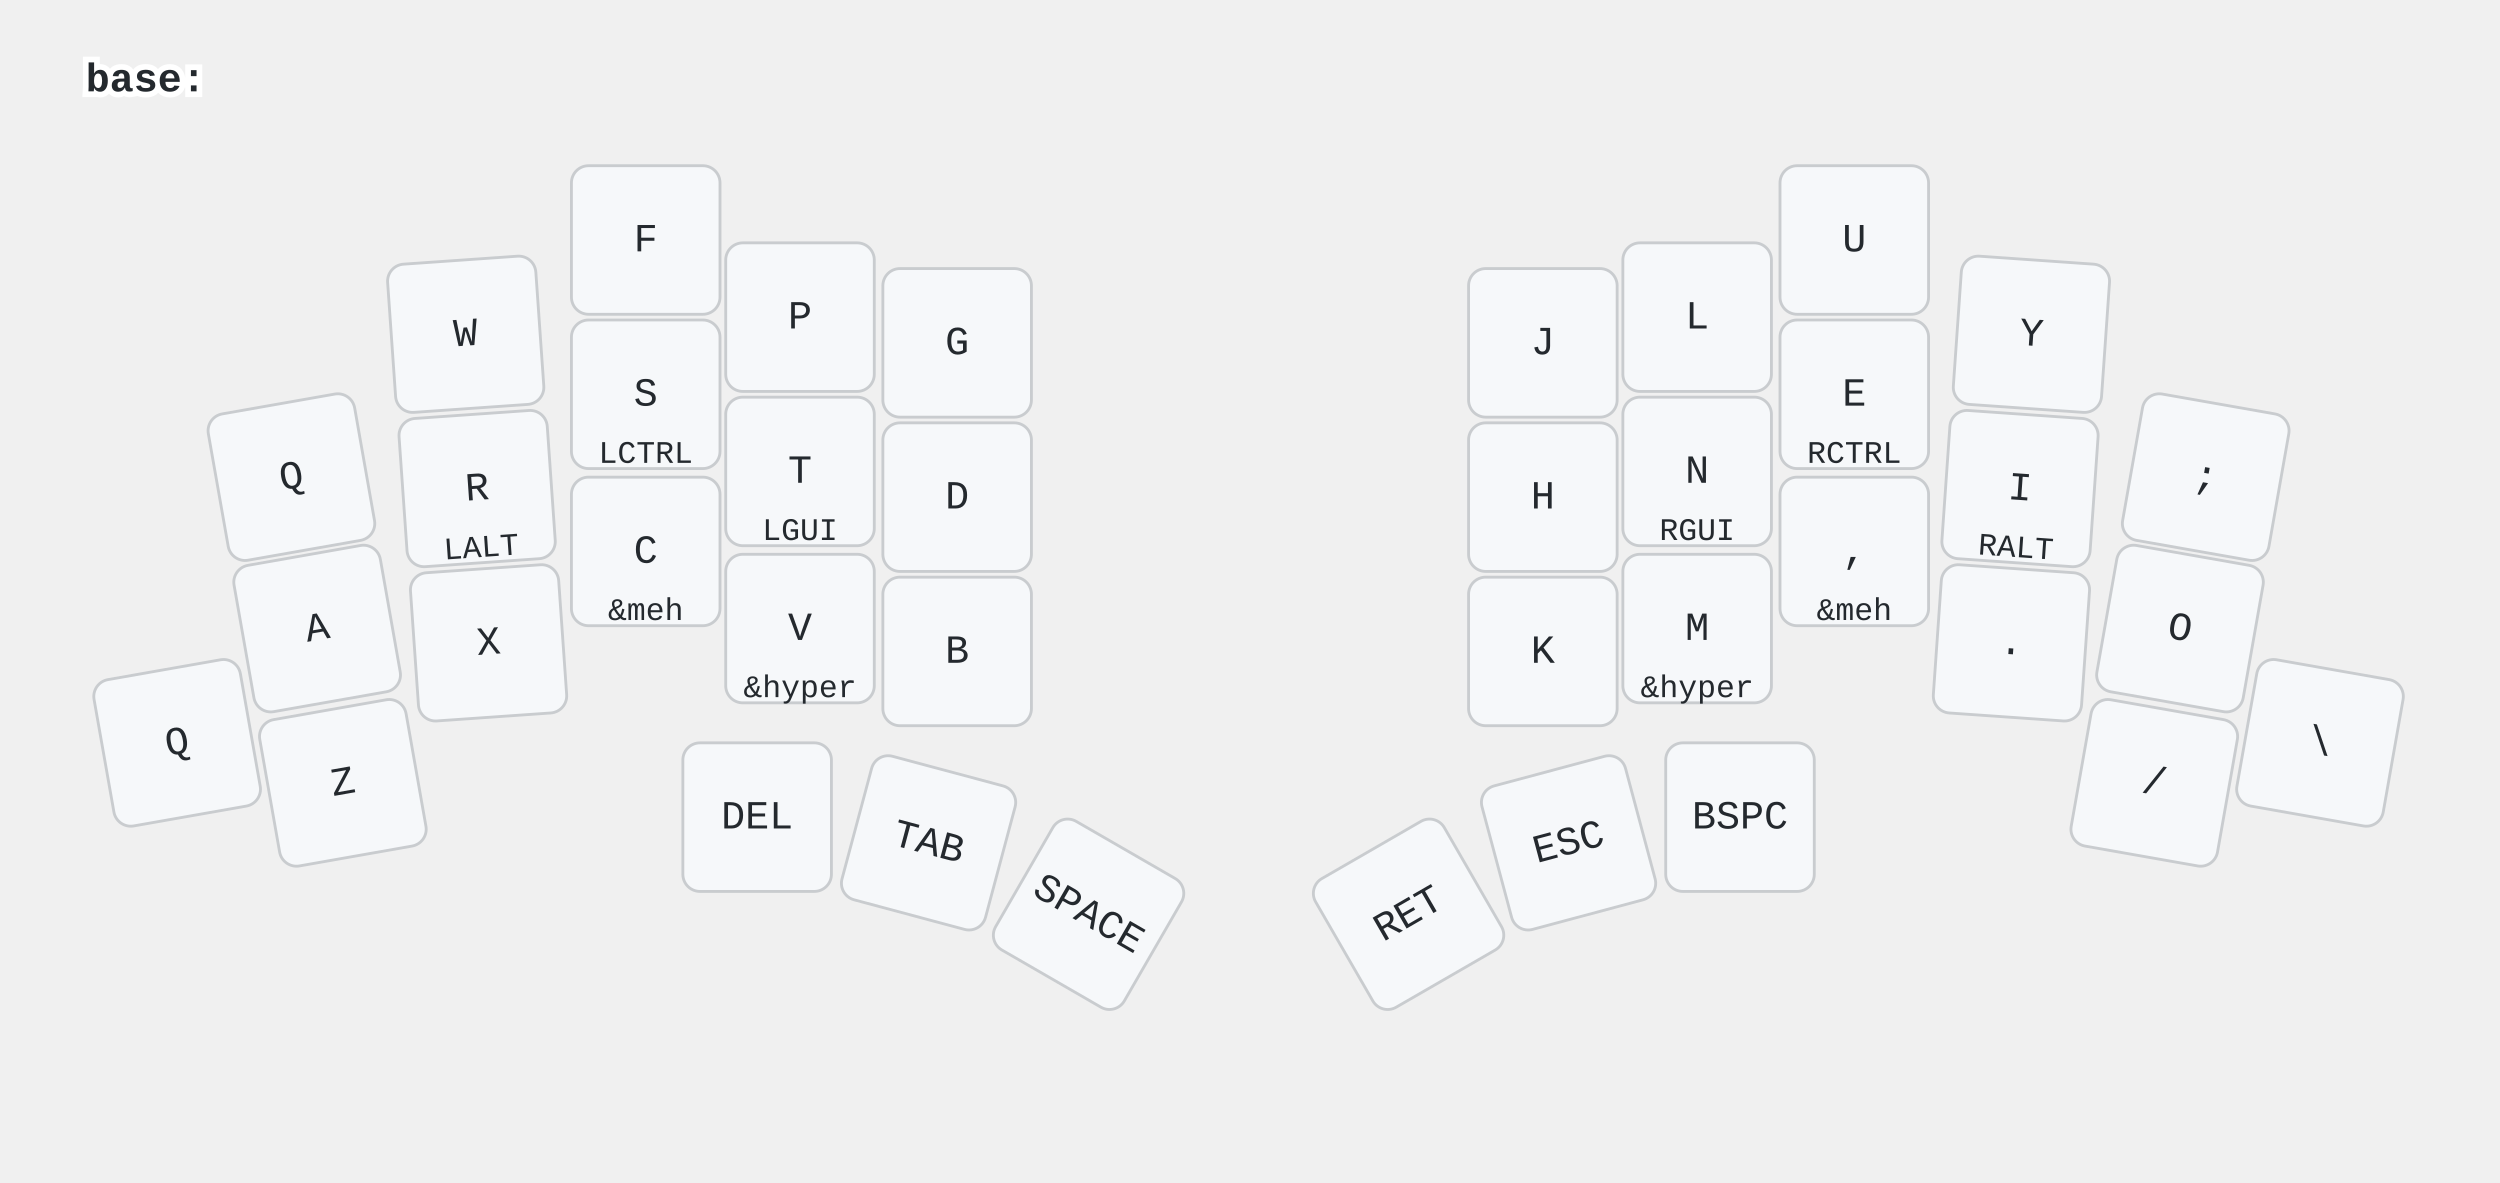
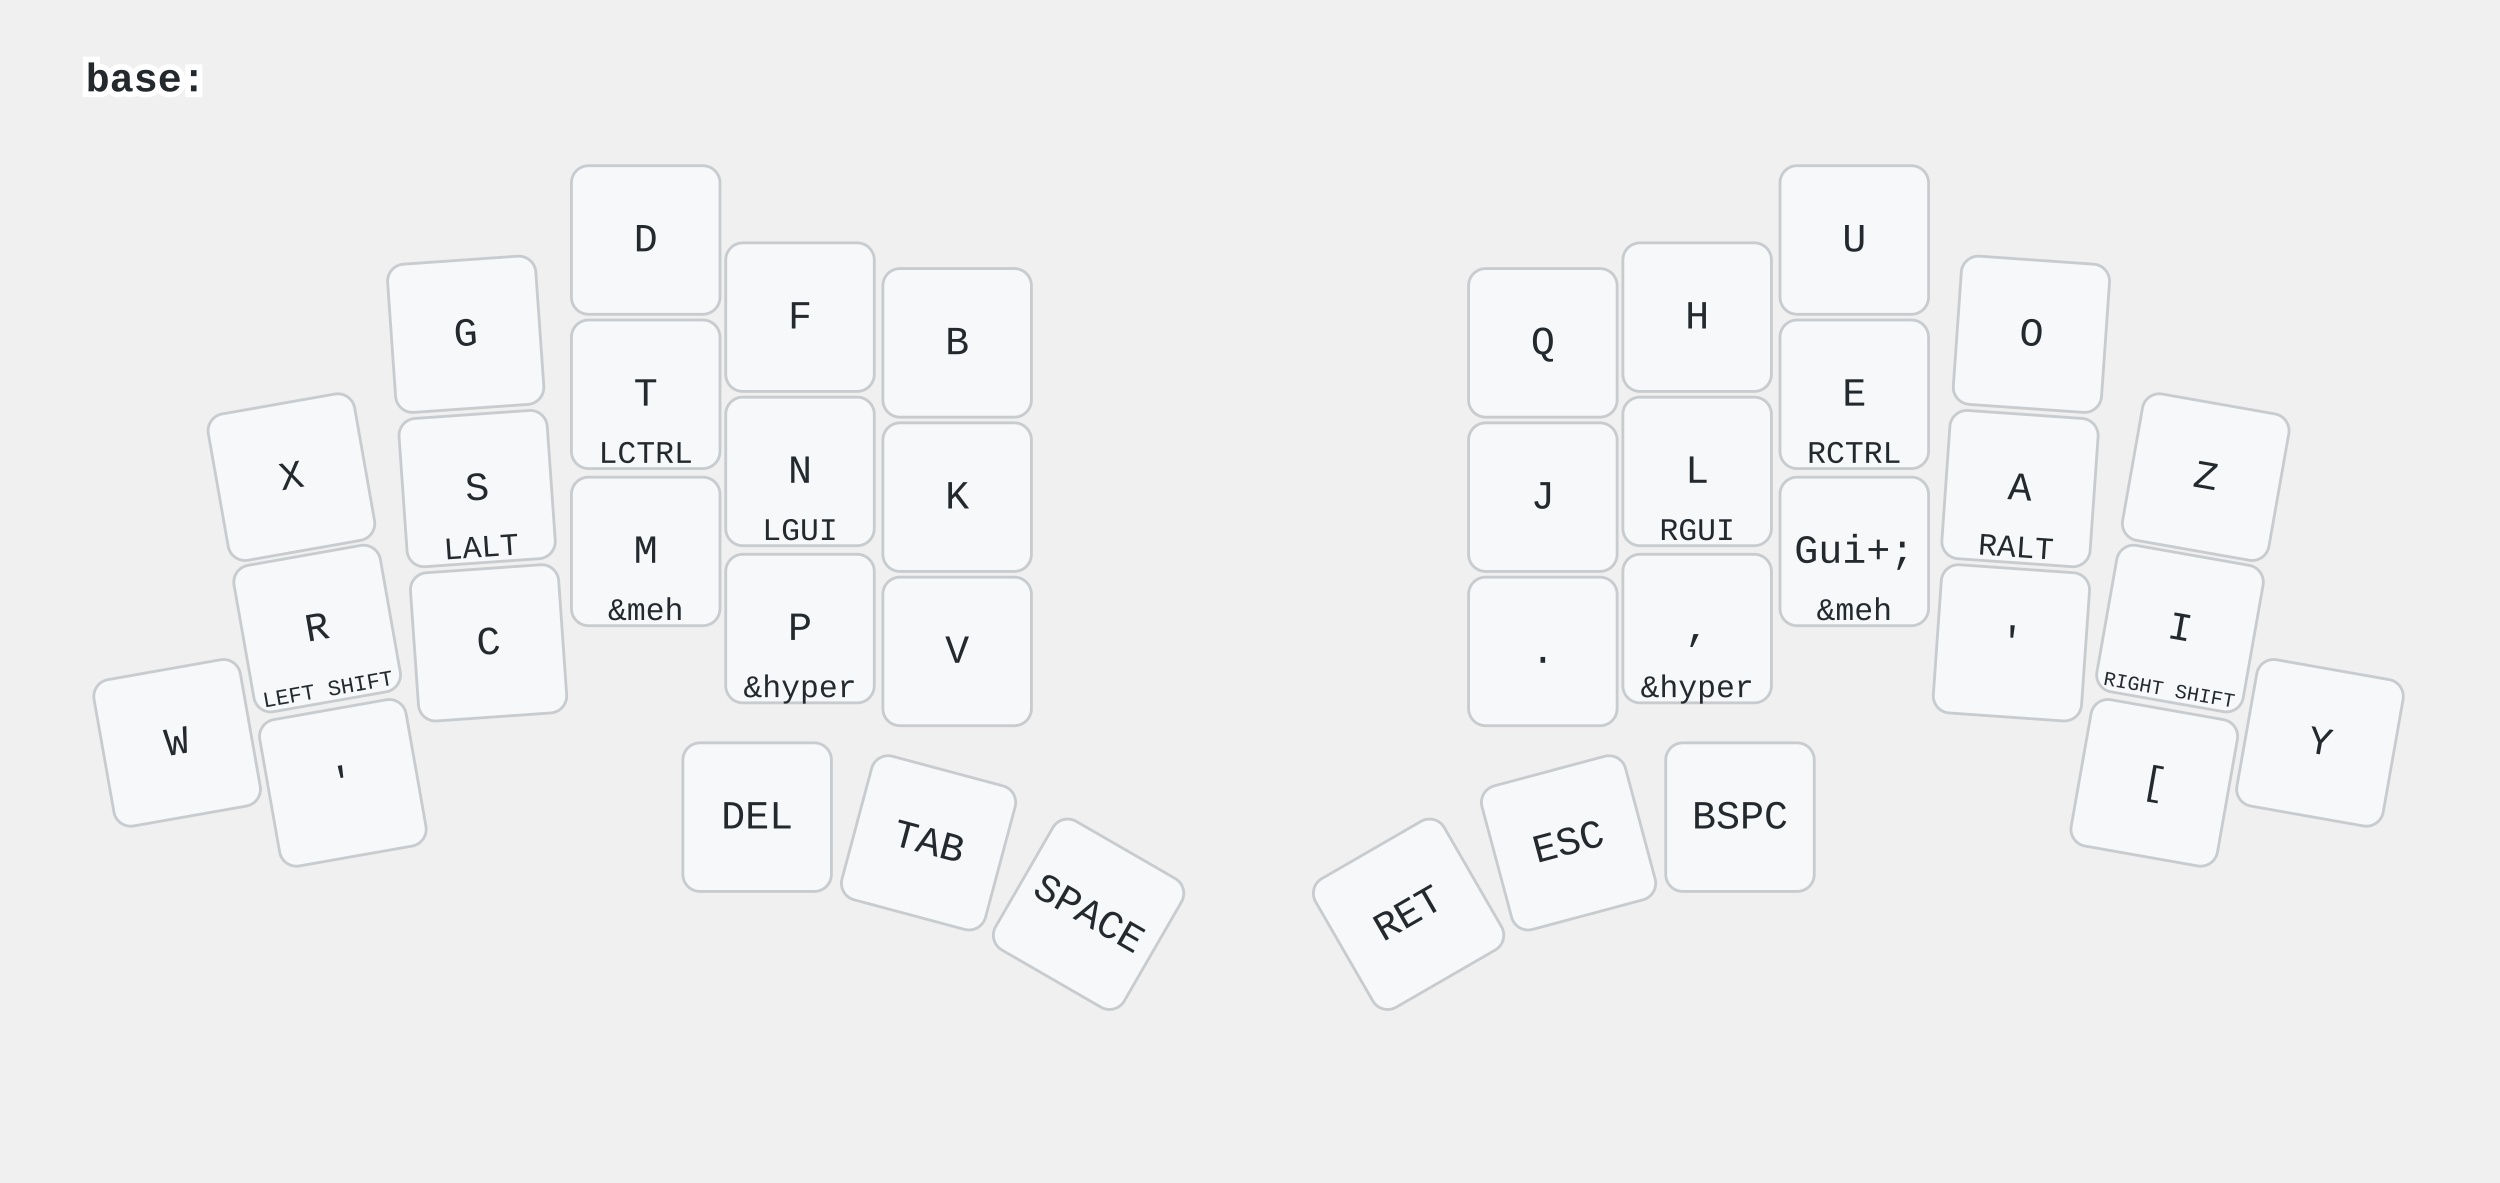
<svg xmlns="http://www.w3.org/2000/svg" width="875" height="414" viewBox="0 0 875 414" class="keymap">
  <style>/* inherit to force styles through use tags */
svg path {
    fill: inherit;
}

/* font and background color specifications */
svg.keymap {
    font-family: SFMono-Regular,Consolas,Liberation Mono,Menlo,monospace;
    font-size: 14px;
    font-kerning: normal;
    text-rendering: optimizeLegibility;
    fill: #24292e;
}

/* default key styling */
rect.key {
    fill: #f6f8fa;
}

rect.key, rect.combo {
    stroke: #c9cccf;
    stroke-width: 1;
}

/* default key side styling, only used is draw_key_sides is set */
rect.side {
    filter: brightness(90%);
}

/* color accent for combo boxes */
rect.combo, rect.combo-separate {
    fill: #cdf;
}

/* color accent for held keys */
rect.held, rect.combo.held {
    fill: #fdd;
}

/* color accent for ghost (optional) keys */
rect.ghost, rect.combo.ghost {
    stroke-dasharray: 4, 4;
    stroke-width: 2;
}

text {
    text-anchor: middle;
    dominant-baseline: middle;
}

/* styling for layer labels */
text.label {
    font-weight: bold;
    text-anchor: start;
    stroke: white;
    stroke-width: 4;
    paint-order: stroke;
}

/* styling for optional footer */
text.footer {
    text-anchor: end;
    dominant-baseline: auto;
    stroke: white;
    stroke-width: 4;
    paint-order: stroke;
}

/* styling for combo tap, and key non-tap label text */
text.combo, text.hold, text.shifted, text.left, text.right, text.tl, text.tr, text.bl, text.br {
    font-size: 11px;
}

text.hold, text.bl, text.br {
    text-anchor: middle;
    dominant-baseline: auto;
}

text.shifted, text.tl, text.tr {
    text-anchor: middle;
    dominant-baseline: hanging;
}

text.left, text.tl, text.bl {
    text-anchor: start;
}

text.right, text.tr, text.br {
    text-anchor: end;
}

text.layer-activator {
    text-decoration: underline;
}

/* styling for hold/shifted label text in combo box */
text.combo.hold, text.combo.shifted, text.combo.left, text.combo.right {
    font-size: 8px;
}

/* lighter symbol for transparent keys */
text.trans {
    fill: #7b7e81;
}

/* styling for combo dendrons */
path.combo {
    stroke-width: 1;
    stroke: gray;
    fill: none;
}

/* Start Tabler Icons Cleanup */
/* cannot use height/width with glyphs */
.icon-tabler &gt; path {
    fill: inherit;
    stroke: inherit;
    stroke-width: 2;
}
/* hide tabler's default box */
.icon-tabler &gt; path[stroke="none"][fill="none"] {
    visibility: hidden;
}
/* End Tabler Icons Cleanup */
</style>
  <g transform="translate(30, 0)" class="layer-base">
    <text x="0" y="28" class="label" id="base">base:</text>
    <g transform="translate(0, 56)">
      <g transform="translate(72, 111) rotate(-10.0)" class="key keypos-0">
        <rect rx="6" ry="6" x="-26" y="-26" width="52" height="52" class="key" />
+         <text x="0" y="0" class="key tap">X</text>
+       </g>
+       <g transform="translate(133, 61) rotate(-4.0)" class="key keypos-1">
+         <rect rx="6" ry="6" x="-26" y="-26" width="52" height="52" class="key" />
+         <text x="0" y="0" class="key tap">G</text>
+       </g>
+       <g transform="translate(196, 28)" class="key keypos-2">
+         <rect rx="6" ry="6" x="-26" y="-26" width="52" height="52" class="key" />
+         <text x="0" y="0" class="key tap">D</text>
+       </g>
+       <g transform="translate(250, 55)" class="key keypos-3">
+         <rect rx="6" ry="6" x="-26" y="-26" width="52" height="52" class="key" />
+         <text x="0" y="0" class="key tap">F</text>
+       </g>
+       <g transform="translate(305, 64)" class="key keypos-4">
+         <rect rx="6" ry="6" x="-26" y="-26" width="52" height="52" class="key" />
+         <text x="0" y="0" class="key tap">B</text>
+       </g>
+       <g transform="translate(510, 64)" class="key keypos-5">
+         <rect rx="6" ry="6" x="-26" y="-26" width="52" height="52" class="key" />
        <text x="0" y="0" class="key tap">Q</text>
      </g>
-       <g transform="translate(133, 61) rotate(-4.0)" class="key keypos-1">
-         <rect rx="6" ry="6" x="-26" y="-26" width="52" height="52" class="key" />
-         <text x="0" y="0" class="key tap">W</text>
-       </g>
-       <g transform="translate(196, 28)" class="key keypos-2">
-         <rect rx="6" ry="6" x="-26" y="-26" width="52" height="52" class="key" />
-         <text x="0" y="0" class="key tap">F</text>
-       </g>
-       <g transform="translate(250, 55)" class="key keypos-3">
-         <rect rx="6" ry="6" x="-26" y="-26" width="52" height="52" class="key" />
-         <text x="0" y="0" class="key tap">P</text>
-       </g>
-       <g transform="translate(305, 64)" class="key keypos-4">
-         <rect rx="6" ry="6" x="-26" y="-26" width="52" height="52" class="key" />
-         <text x="0" y="0" class="key tap">G</text>
-       </g>
-       <g transform="translate(510, 64)" class="key keypos-5">
+       <g transform="translate(564, 55)" class="key keypos-6">
+         <rect rx="6" ry="6" x="-26" y="-26" width="52" height="52" class="key" />
+         <text x="0" y="0" class="key tap">H</text>
+       </g>
+       <g transform="translate(619, 28)" class="key keypos-7">
+         <rect rx="6" ry="6" x="-26" y="-26" width="52" height="52" class="key" />
+         <text x="0" y="0" class="key tap">U</text>
+       </g>
+       <g transform="translate(681, 61) rotate(4.0)" class="key keypos-8">
+         <rect rx="6" ry="6" x="-26" y="-26" width="52" height="52" class="key" />
+         <text x="0" y="0" class="key tap">O</text>
+       </g>
+       <g transform="translate(742, 111) rotate(10.0)" class="key keypos-9">
+         <rect rx="6" ry="6" x="-26" y="-26" width="52" height="52" class="key" />
+         <text x="0" y="0" class="key tap">Z</text>
+       </g>
+       <g transform="translate(81, 164) rotate(-10.0)" class="key keypos-10">
+         <rect rx="6" ry="6" x="-26" y="-26" width="52" height="52" class="key" />
+         <text x="0" y="0" class="key tap">R</text>
+         <text x="0" y="24" class="key hold">
+           <tspan style="font-size: 70%">LEFT SHIFT</tspan>
+         </text>
+       </g>
+       <g transform="translate(137, 115) rotate(-4.0)" class="key keypos-11">
+         <rect rx="6" ry="6" x="-26" y="-26" width="52" height="52" class="key" />
+         <text x="0" y="0" class="key tap">S</text>
+         <text x="0" y="24" class="key hold">LALT</text>
+       </g>
+       <g transform="translate(196, 82)" class="key keypos-12">
+         <rect rx="6" ry="6" x="-26" y="-26" width="52" height="52" class="key" />
+         <text x="0" y="0" class="key tap">T</text>
+         <text x="0" y="24" class="key hold">LCTRL</text>
+       </g>
+       <g transform="translate(250, 109)" class="key keypos-13">
+         <rect rx="6" ry="6" x="-26" y="-26" width="52" height="52" class="key" />
+         <text x="0" y="0" class="key tap">N</text>
+         <text x="0" y="24" class="key hold">LGUI</text>
+       </g>
+       <g transform="translate(305, 118)" class="key keypos-14">
+         <rect rx="6" ry="6" x="-26" y="-26" width="52" height="52" class="key" />
+         <text x="0" y="0" class="key tap">K</text>
+       </g>
+       <g transform="translate(510, 118)" class="key keypos-15">
        <rect rx="6" ry="6" x="-26" y="-26" width="52" height="52" class="key" />
        <text x="0" y="0" class="key tap">J</text>
      </g>
-       <g transform="translate(564, 55)" class="key keypos-6">
+       <g transform="translate(564, 109)" class="key keypos-16">
        <rect rx="6" ry="6" x="-26" y="-26" width="52" height="52" class="key" />
        <text x="0" y="0" class="key tap">L</text>
-       </g>
-       <g transform="translate(619, 28)" class="key keypos-7">
-         <rect rx="6" ry="6" x="-26" y="-26" width="52" height="52" class="key" />
-         <text x="0" y="0" class="key tap">U</text>
-       </g>
-       <g transform="translate(681, 61) rotate(4.0)" class="key keypos-8">
-         <rect rx="6" ry="6" x="-26" y="-26" width="52" height="52" class="key" />
-         <text x="0" y="0" class="key tap">Y</text>
-       </g>
-       <g transform="translate(742, 111) rotate(10.0)" class="key keypos-9">
-         <rect rx="6" ry="6" x="-26" y="-26" width="52" height="52" class="key" />
-         <text x="0" y="0" class="key tap">;</text>
-       </g>
-       <g transform="translate(81, 164) rotate(-10.0)" class="key keypos-10">
-         <rect rx="6" ry="6" x="-26" y="-26" width="52" height="52" class="key" />
-         <text x="0" y="0" class="key tap">A</text>
-       </g>
-       <g transform="translate(137, 115) rotate(-4.0)" class="key keypos-11">
-         <rect rx="6" ry="6" x="-26" y="-26" width="52" height="52" class="key" />
-         <text x="0" y="0" class="key tap">R</text>
-         <text x="0" y="24" class="key hold">LALT</text>
-       </g>
-       <g transform="translate(196, 82)" class="key keypos-12">
-         <rect rx="6" ry="6" x="-26" y="-26" width="52" height="52" class="key" />
-         <text x="0" y="0" class="key tap">S</text>
-         <text x="0" y="24" class="key hold">LCTRL</text>
-       </g>
-       <g transform="translate(250, 109)" class="key keypos-13">
-         <rect rx="6" ry="6" x="-26" y="-26" width="52" height="52" class="key" />
-         <text x="0" y="0" class="key tap">T</text>
-         <text x="0" y="24" class="key hold">LGUI</text>
-       </g>
-       <g transform="translate(305, 118)" class="key keypos-14">
-         <rect rx="6" ry="6" x="-26" y="-26" width="52" height="52" class="key" />
-         <text x="0" y="0" class="key tap">D</text>
-       </g>
-       <g transform="translate(510, 118)" class="key keypos-15">
-         <rect rx="6" ry="6" x="-26" y="-26" width="52" height="52" class="key" />
-         <text x="0" y="0" class="key tap">H</text>
-       </g>
-       <g transform="translate(564, 109)" class="key keypos-16">
-         <rect rx="6" ry="6" x="-26" y="-26" width="52" height="52" class="key" />
-         <text x="0" y="0" class="key tap">N</text>
        <text x="0" y="24" class="key hold">RGUI</text>
      </g>
      <g transform="translate(619, 82)" class="key keypos-17">
        <rect rx="6" ry="6" x="-26" y="-26" width="52" height="52" class="key" />
        <text x="0" y="0" class="key tap">E</text>
        <text x="0" y="24" class="key hold">RCTRL</text>
      </g>
      <g transform="translate(677, 115) rotate(4.0)" class="key keypos-18">
        <rect rx="6" ry="6" x="-26" y="-26" width="52" height="52" class="key" />
+         <text x="0" y="0" class="key tap">A</text>
+         <text x="0" y="24" class="key hold">RALT</text>
+       </g>
+       <g transform="translate(733, 164) rotate(10.0)" class="key keypos-19">
+         <rect rx="6" ry="6" x="-26" y="-26" width="52" height="52" class="key" />
        <text x="0" y="0" class="key tap">I</text>
-         <text x="0" y="24" class="key hold">RALT</text>
-       </g>
-       <g transform="translate(733, 164) rotate(10.0)" class="key keypos-19">
-         <rect rx="6" ry="6" x="-26" y="-26" width="52" height="52" class="key" />
-         <text x="0" y="0" class="key tap">O</text>
+         <text x="0" y="24" class="key hold">
+           <tspan style="font-size: 64%">RIGHT SHIFT</tspan>
+         </text>
      </g>
      <g transform="translate(32, 204) rotate(-10.0)" class="key keypos-20">
        <rect rx="6" ry="6" x="-26" y="-26" width="52" height="52" class="key" />
-         <text x="0" y="0" class="key tap">Q</text>
+         <text x="0" y="0" class="key tap">W</text>
      </g>
      <g transform="translate(90, 218) rotate(-10.0)" class="key keypos-21">
        <rect rx="6" ry="6" x="-26" y="-26" width="52" height="52" class="key" />
-         <text x="0" y="0" class="key tap">Z</text>
+         <text x="0" y="0" class="key tap">'</text>
      </g>
      <g transform="translate(141, 169) rotate(-4.0)" class="key keypos-22">
        <rect rx="6" ry="6" x="-26" y="-26" width="52" height="52" class="key" />
-         <text x="0" y="0" class="key tap">X</text>
+         <text x="0" y="0" class="key tap">C</text>
      </g>
      <g transform="translate(196, 137)" class="key keypos-23">
        <rect rx="6" ry="6" x="-26" y="-26" width="52" height="52" class="key" />
-         <text x="0" y="0" class="key tap">C</text>
+         <text x="0" y="0" class="key tap">M</text>
        <text x="0" y="24" class="key hold">&amp;meh</text>
      </g>
      <g transform="translate(250, 164)" class="key keypos-24">
        <rect rx="6" ry="6" x="-26" y="-26" width="52" height="52" class="key" />
+         <text x="0" y="0" class="key tap">P</text>
+         <text x="0" y="24" class="key hold">&amp;hyper</text>
+       </g>
+       <g transform="translate(305, 172)" class="key keypos-25">
+         <rect rx="6" ry="6" x="-26" y="-26" width="52" height="52" class="key" />
        <text x="0" y="0" class="key tap">V</text>
+       </g>
+       <g transform="translate(510, 172)" class="key keypos-26">
+         <rect rx="6" ry="6" x="-26" y="-26" width="52" height="52" class="key" />
+         <text x="0" y="0" class="key tap">.</text>
+       </g>
+       <g transform="translate(564, 164)" class="key keypos-27">
+         <rect rx="6" ry="6" x="-26" y="-26" width="52" height="52" class="key" />
+         <text x="0" y="0" class="key tap">,</text>
        <text x="0" y="24" class="key hold">&amp;hyper</text>
      </g>
-       <g transform="translate(305, 172)" class="key keypos-25">
-         <rect rx="6" ry="6" x="-26" y="-26" width="52" height="52" class="key" />
-         <text x="0" y="0" class="key tap">B</text>
-       </g>
-       <g transform="translate(510, 172)" class="key keypos-26">
-         <rect rx="6" ry="6" x="-26" y="-26" width="52" height="52" class="key" />
-         <text x="0" y="0" class="key tap">K</text>
-       </g>
-       <g transform="translate(564, 164)" class="key keypos-27">
-         <rect rx="6" ry="6" x="-26" y="-26" width="52" height="52" class="key" />
-         <text x="0" y="0" class="key tap">M</text>
-         <text x="0" y="24" class="key hold">&amp;hyper</text>
-       </g>
      <g transform="translate(619, 137)" class="key keypos-28">
        <rect rx="6" ry="6" x="-26" y="-26" width="52" height="52" class="key" />
-         <text x="0" y="0" class="key tap">,</text>
+         <text x="0" y="0" class="key tap">Gui+;</text>
        <text x="0" y="24" class="key hold">&amp;meh</text>
      </g>
      <g transform="translate(674, 169) rotate(4.0)" class="key keypos-29">
        <rect rx="6" ry="6" x="-26" y="-26" width="52" height="52" class="key" />
-         <text x="0" y="0" class="key tap">.</text>
+         <text x="0" y="0" class="key tap">'</text>
      </g>
      <g transform="translate(724, 218) rotate(10.0)" class="key keypos-30">
        <rect rx="6" ry="6" x="-26" y="-26" width="52" height="52" class="key" />
-         <text x="0" y="0" class="key tap">/</text>
+         <text x="0" y="0" class="key tap">[</text>
      </g>
      <g transform="translate(782, 204) rotate(10.0)" class="key keypos-31">
        <rect rx="6" ry="6" x="-26" y="-26" width="52" height="52" class="key" />
-         <text x="0" y="0" class="key tap">\</text>
+         <text x="0" y="0" class="key tap">Y</text>
      </g>
      <g transform="translate(235, 230)" class="key keypos-32">
        <rect rx="6" ry="6" x="-26" y="-26" width="52" height="52" class="key" />
        <text x="0" y="0" class="key tap">DEL</text>
      </g>
      <g transform="translate(295, 239) rotate(15.0)" class="key keypos-33">
        <rect rx="6" ry="6" x="-26" y="-26" width="52" height="52" class="key" />
        <text x="0" y="0" class="key tap">TAB</text>
      </g>
      <g transform="translate(351, 264) rotate(30.0)" class="key keypos-34">
        <rect rx="6" ry="6" x="-26" y="-26" width="52" height="52" class="key" />
        <text x="0" y="0" class="key tap">SPACE</text>
      </g>
      <g transform="translate(463, 264) rotate(-30.0)" class="key keypos-35">
        <rect rx="6" ry="6" x="-26" y="-26" width="52" height="52" class="key" />
        <text x="0" y="0" class="key tap">RET</text>
      </g>
      <g transform="translate(519, 239) rotate(-15.0)" class="key keypos-36">
        <rect rx="6" ry="6" x="-26" y="-26" width="52" height="52" class="key" />
        <text x="0" y="0" class="key tap">ESC</text>
      </g>
      <g transform="translate(579, 230)" class="key keypos-37">
        <rect rx="6" ry="6" x="-26" y="-26" width="52" height="52" class="key" />
        <text x="0" y="0" class="key tap">BSPC</text>
      </g>
    </g>
  </g>
</svg>
